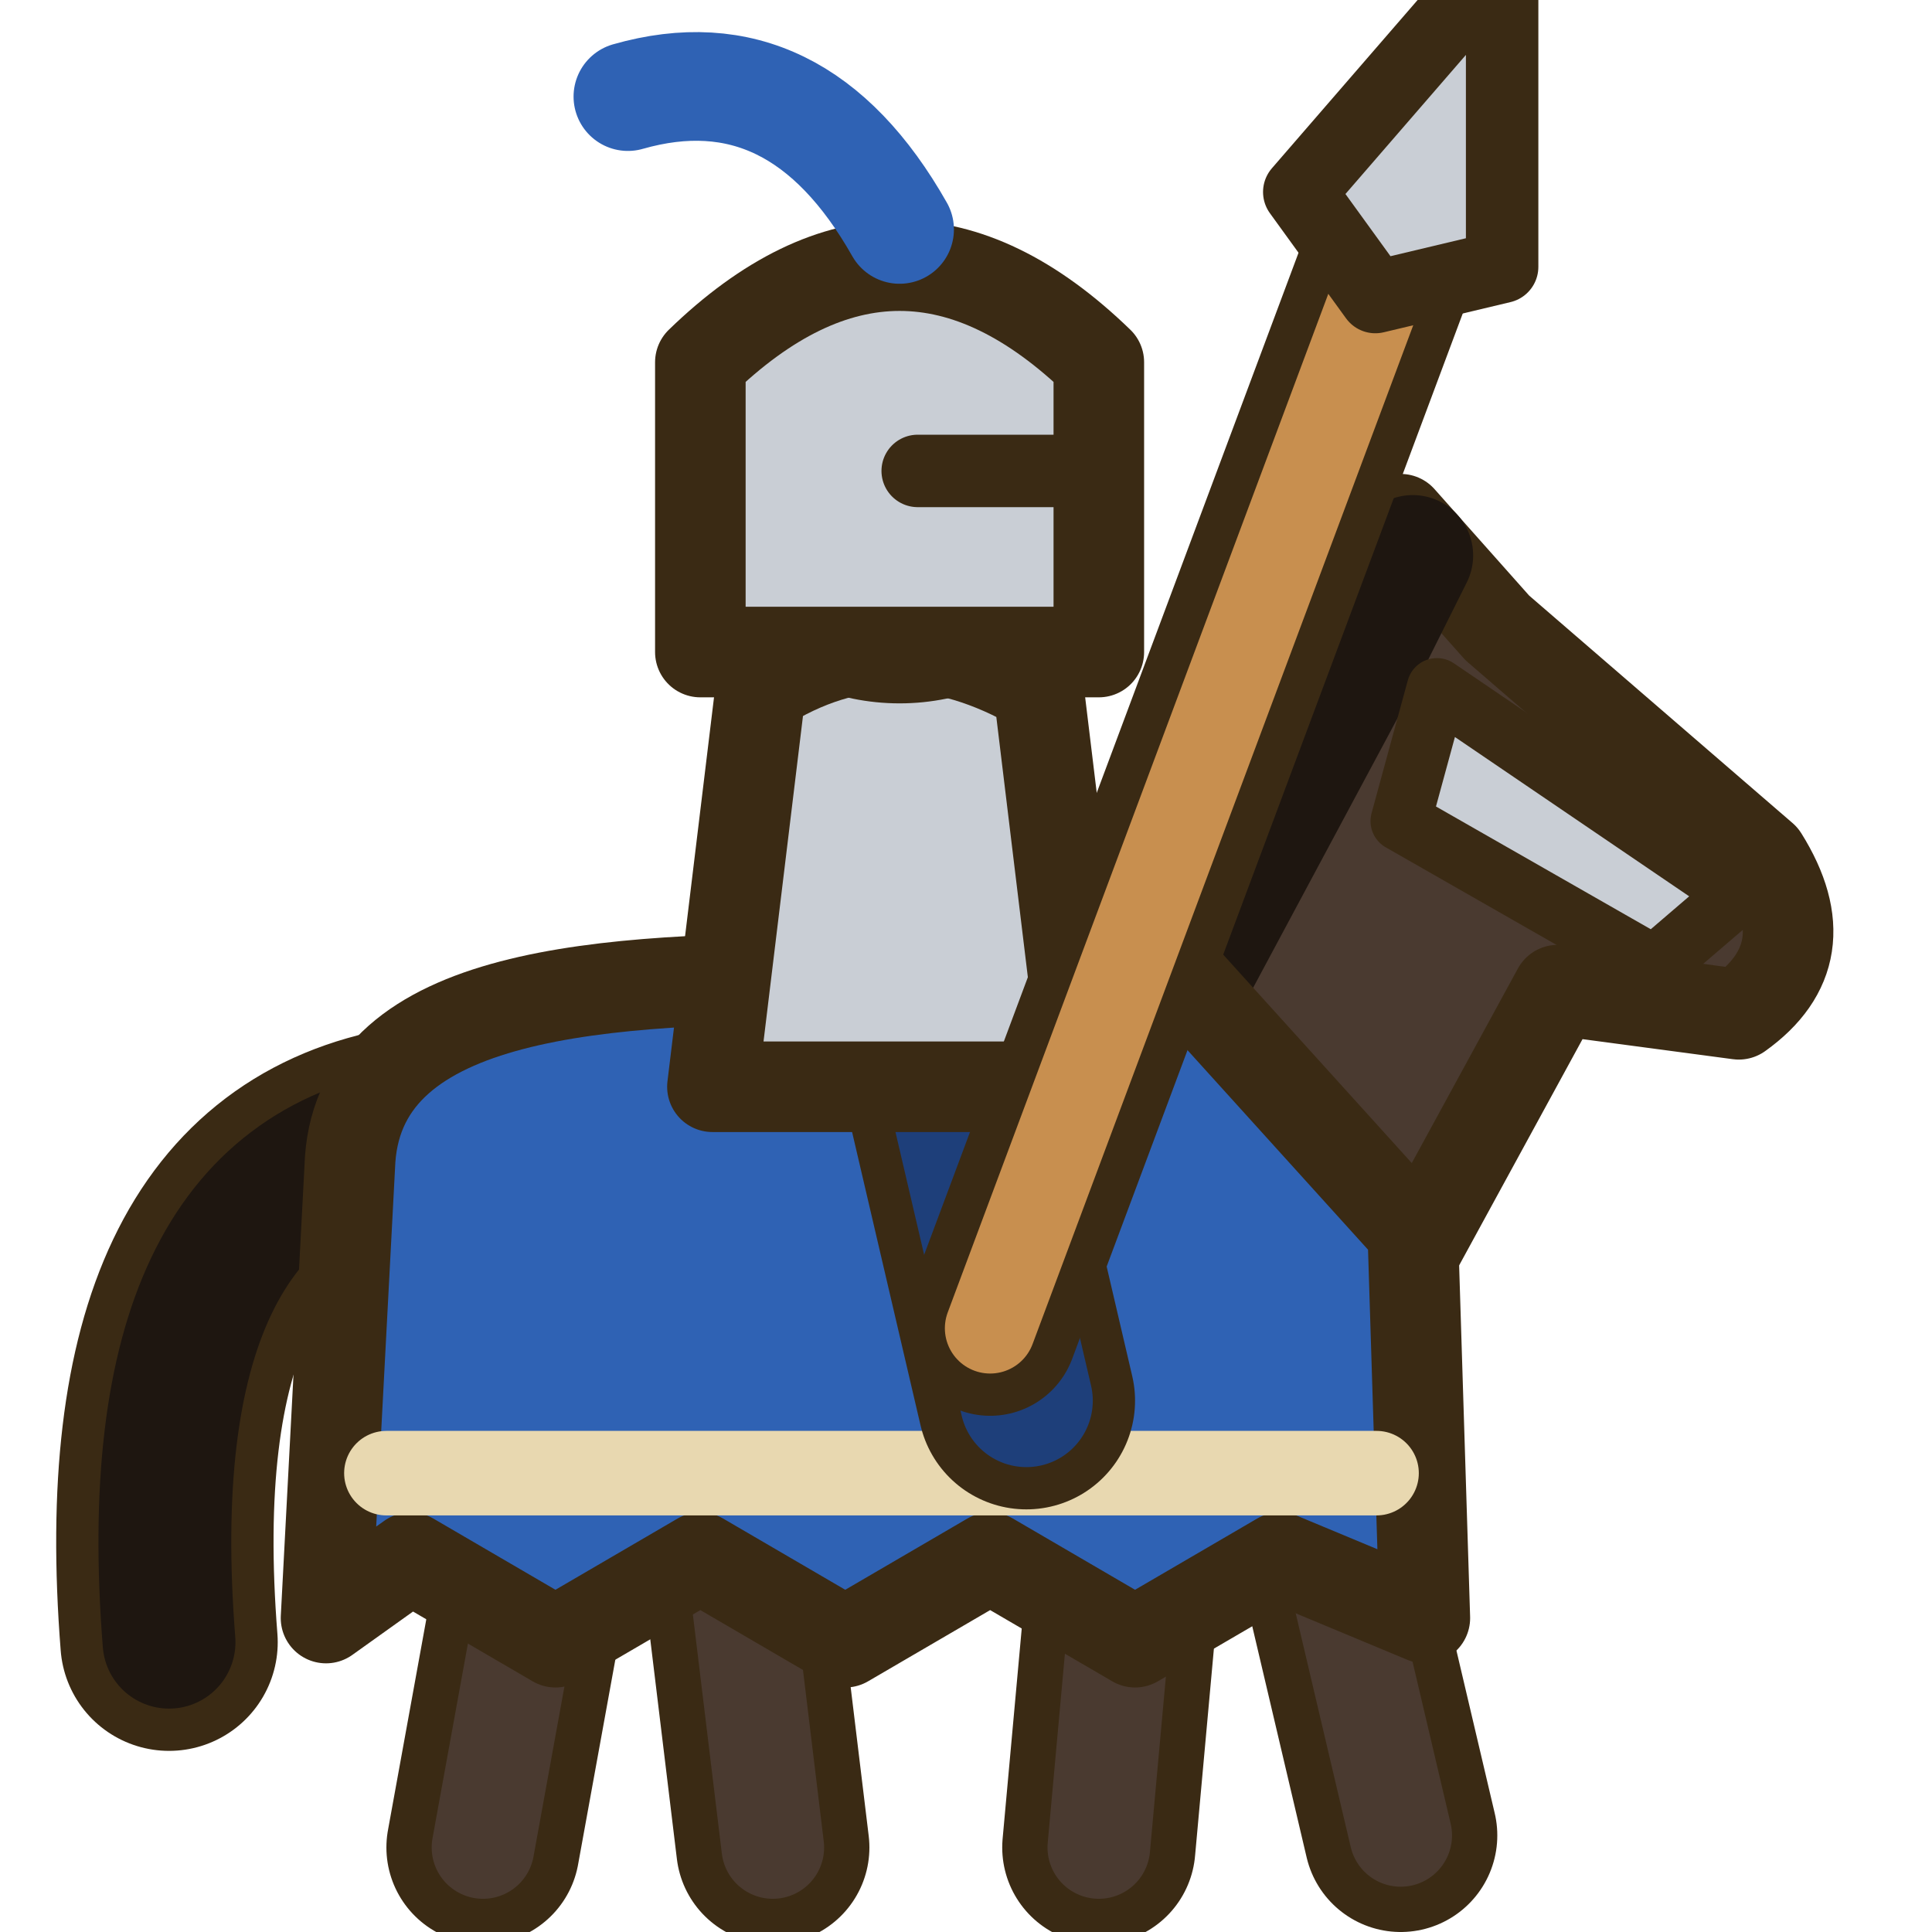
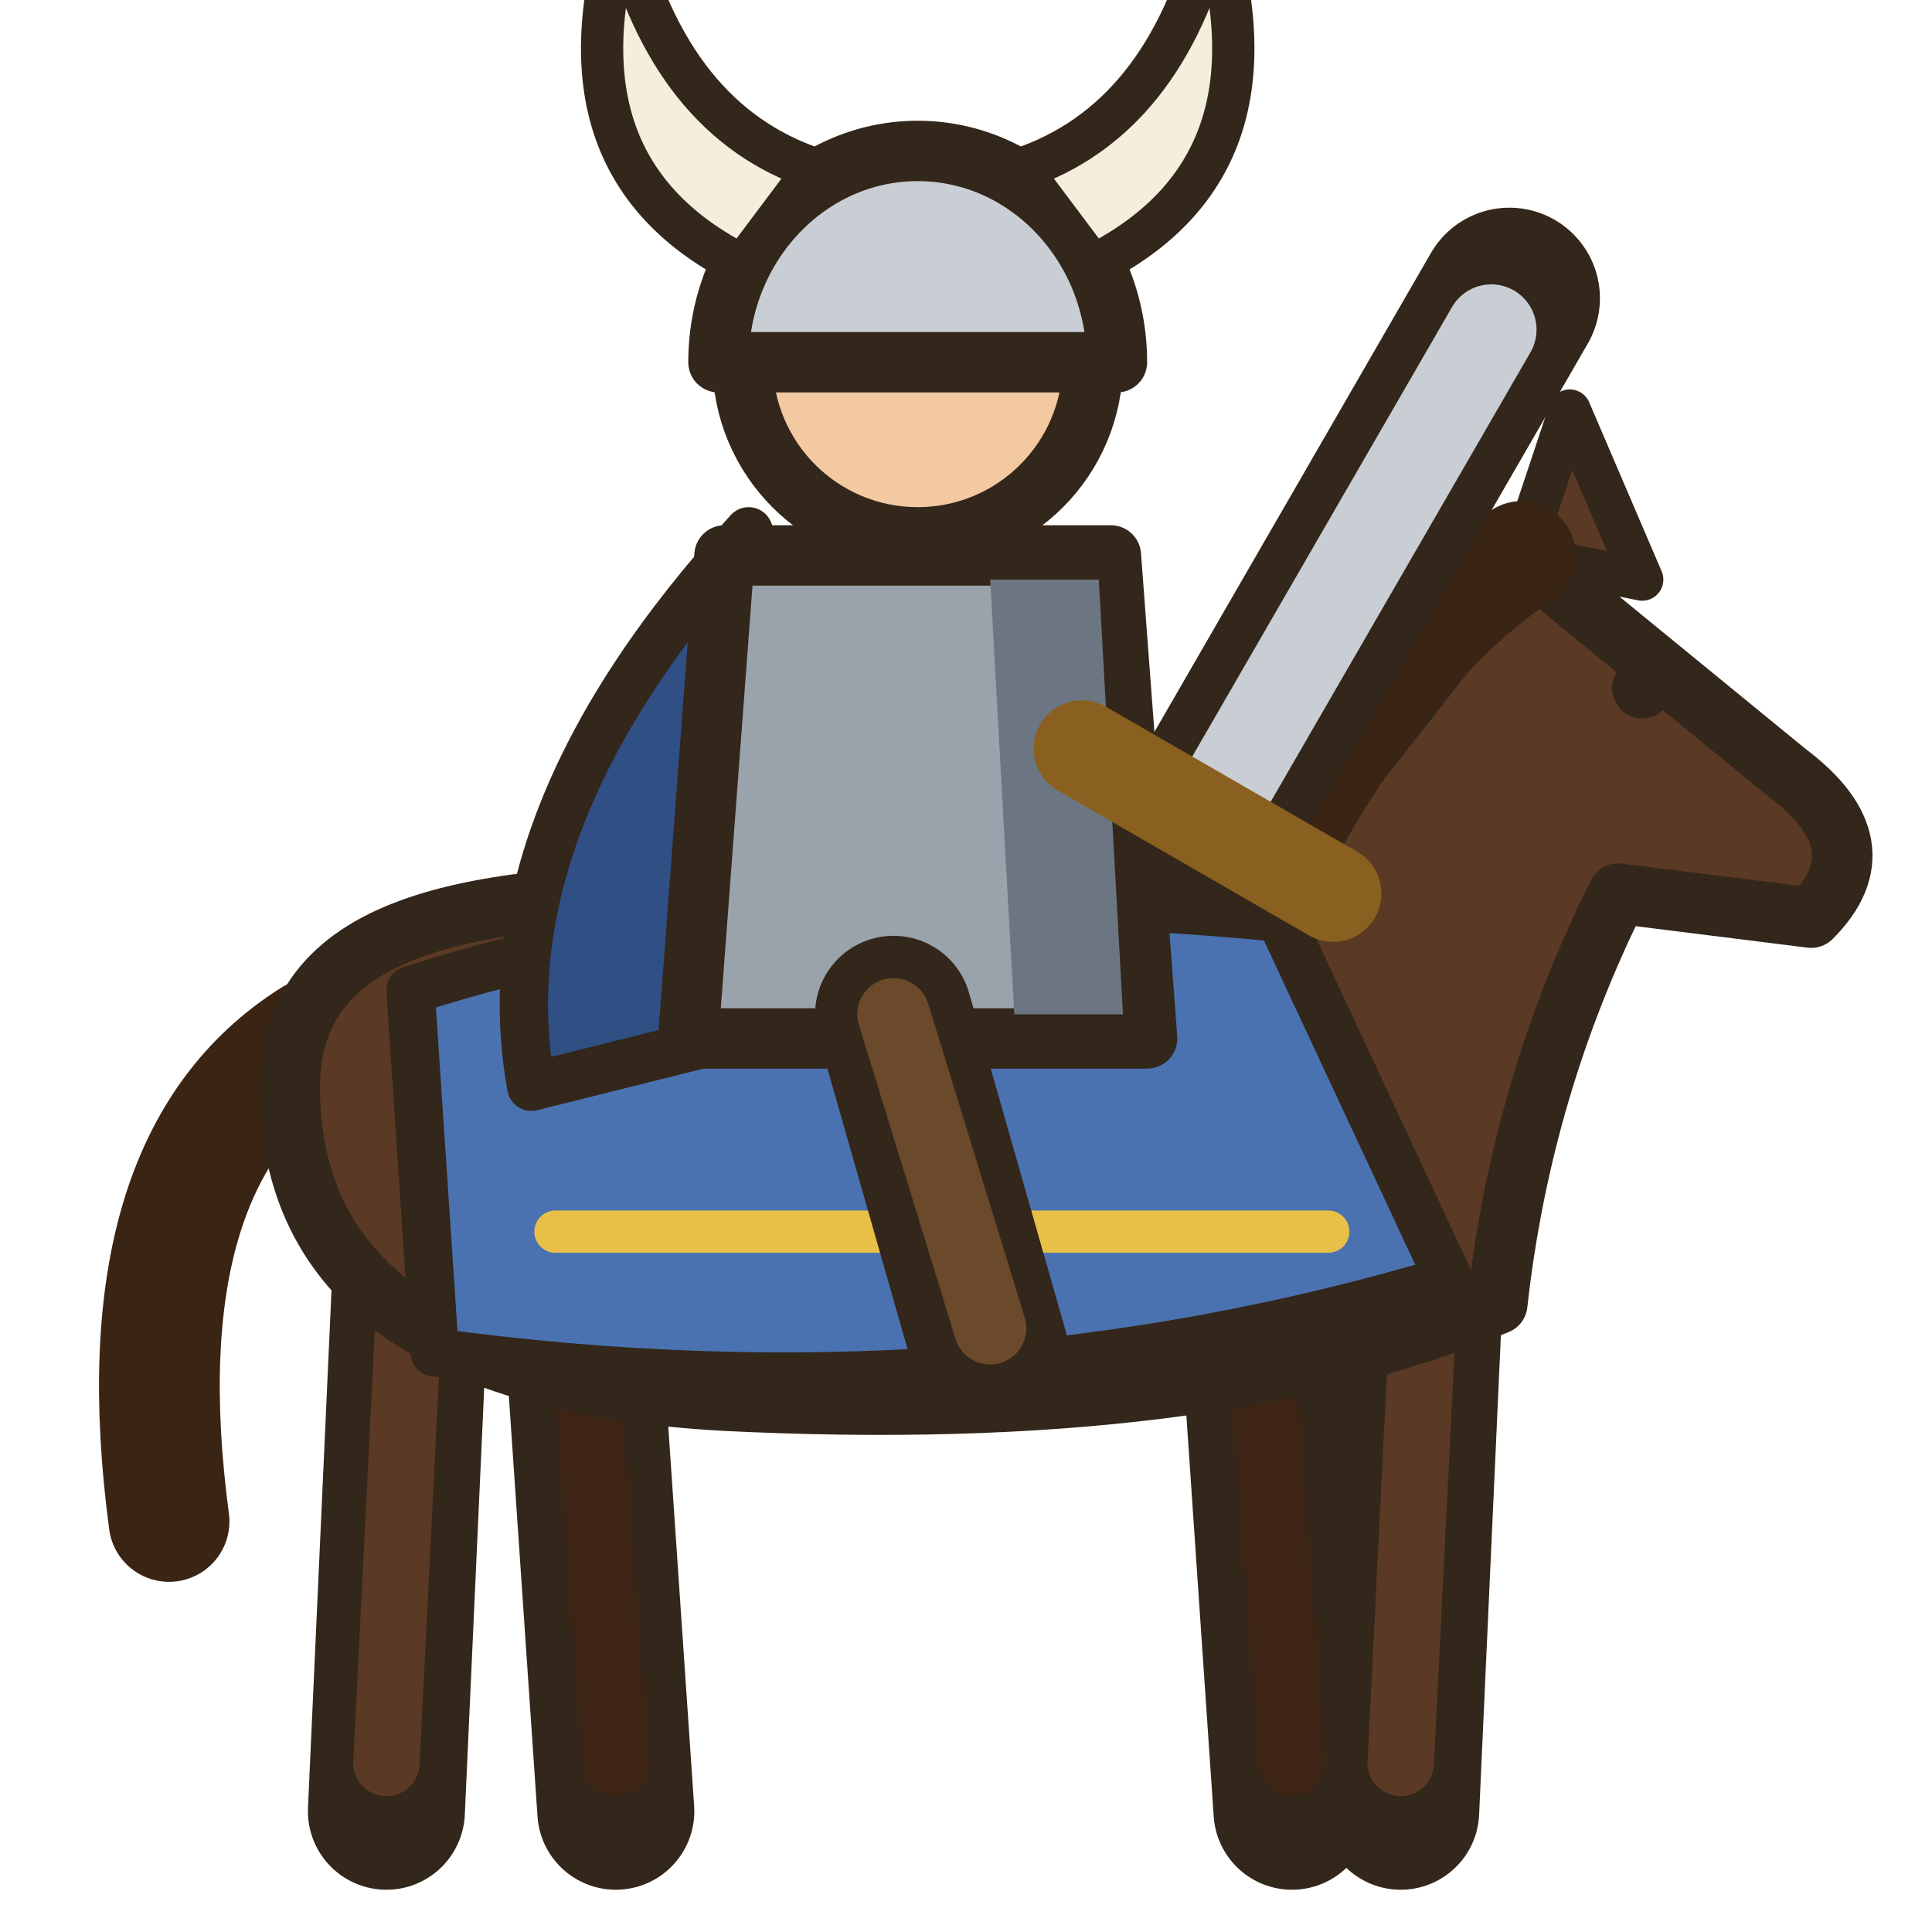
<svg xmlns="http://www.w3.org/2000/svg" viewBox="0 0 16 16">
-   <g stroke="#3a2a14" stroke-width="0.75" stroke-linejoin="round" stroke-linecap="round">
-     <path d="M4.6,12 L4,15.3 M6,12 L6.4,15.3 M9.4,12 L9.1,15.3 M10.8,11.8 L11.6,15.2" fill="none" stroke-width="1.6" />
-     <path d="M4.6,12 L4,15.3 M6,12 L6.4,15.3 M9.4,12 L9.1,15.3 M10.8,11.8 L11.6,15.2" fill="none" stroke="#4a3a30" stroke-width="0.85" />
-     <path d="M3.4,9.4 Q1.1,9.8 1.4,13.6" fill="none" stroke-width="1.8" />
-     <path d="M3.4,9.4 Q1.1,9.8 1.4,13.6" fill="none" stroke="#1e1610" stroke-width="1.1" />
-     <path d="M3.1,10 C3.1,8.5 5,8.4 7,8.4 L9.6,8.4 L11.2,5.6 L11.6,4.3 L12.4,5.2 L14.6,7.1 Q15.1,7.9 14.4,8.4 L12.9,8.2 L11.7,10.4 C11.5,12 10.5,12.6 9,12.6 L5,12.6 C3.7,12.6 3.1,11.6 3.1,10Z" fill="#4a3a30" />
-     <path d="M9.8,8.2 L11.3,5.4 L11.7,4.6" fill="none" stroke="#1e1610" stroke-width="1" />
-     <circle cx="12.9" cy="6.5" r=".4" fill="#3a2a14" stroke="none" />
-     <path d="M2.9,9.6 C3,8.2 5,8.1 7,8.1 L9.8,8.1 L11.7,10.2 L11.8,13.4 L10.6,12.9 L9.4,13.6 L8.2,12.9 L7,13.6 L5.8,12.9 L4.6,13.6 L3.4,12.9 L2.7,13.4Z" fill="#2f62b4" />
-     <path d="M3.2,12.2 L11.4,12.2" stroke="#e8d8b0" stroke-width=".7" />
-     <path d="M11.9,5.7 L14.4,7.4 L13.7,8 L11.6,6.8Z" fill="#c9ced5" stroke-width=".5" />
-     <path d="M7.8,8.6 L8.5,11.6" fill="none" stroke-width="1.8" />
-     <path d="M7.8,8.6 L8.5,11.6" fill="none" stroke="#1e3f7a" stroke-width="1.1" />
-     <path d="M5.9,9 L6.3,5.7 Q7.4,5 8.6,5.7 L9,9Z" fill="#c9ced5" />
-     <circle cx="7.45" cy="3.9" r="1.55" fill="#f2c48d" />
-     <path d="M5.8,5.4 V3 Q7.45,1.4 9.1,3 V5.4Z" fill="#c9ced5" />
-     <path d="M7.6,3.9 H9.1" stroke-width=".6" />
-     <path d="M7.45,1.9 Q6.6,0.4 5.2,0.8" fill="none" stroke="#2f62b4" stroke-width=".9" />
-     <path d="M8.2,11 L11.6,1.9" fill="none" stroke-width="1.45" />
-     <path d="M8.2,11 L11.6,1.9" fill="none" stroke="#c88f4f" stroke-width="0.75" />
-     <path d="M12.44,-0.35 L12.44,2.21 L11.39,2.46 L10.76,1.59Z" fill="#c9ced5" stroke-width=".6" />
+   <g stroke="#33261a" stroke-width=".5" stroke-linejoin="round" stroke-linecap="round">
+     <path d="M2.6,8.6Q1,9.6 1.4,12.6" fill="none" stroke="#3a2414" stroke-width="1" />
+     <path d="M3.4,10.6 3.2,15" fill="none" stroke="#33261a" stroke-width="1.3" />
+     <path d="M3.4,10.6 3.2,14.6" fill="none" stroke="#5a3a24" stroke-width=".55" />
+     <path d="M4.8,10.6 5.1,15" fill="none" stroke="#33261a" stroke-width="1.3" />
+     <path d="M4.8,10.6 5.1,14.6" fill="none" stroke="#3e2414" stroke-width=".55" />
+     <path d="M10.4,10.6 10.7,15" fill="none" stroke="#33261a" stroke-width="1.3" />
+     <path d="M10.4,10.6 10.7,14.6" fill="none" stroke="#3e2414" stroke-width=".55" />
+     <path d="M11.8,10.6 11.6,15" fill="none" stroke="#33261a" stroke-width="1.3" />
+     <path d="M11.8,10.6 11.6,14.6" fill="none" stroke="#5a3a24" stroke-width=".55" />
+     <path d="M2.4,9C2.4,7.6 4,7.4 6,7.4H10.4L12.6,4.6L14.8,6.4Q15.6,7 15,7.6L13.4,7.4Q12.6,9 12.4,10.8Q10,11.8 6,11.6Q2.4,11.4 2.4,9Z" fill="#5a3a24" />
+     <path d="M12.6,4.6L13,3.4L13.6,4.8Z" fill="#5a3a24" stroke-width=".35" />
+     <path d="M10.4,7.4Q11.4,5.4 12.6,4.6" fill="none" stroke="#3a2414" stroke-width=".9" />
+     <circle cx="13.6" cy="5.7" r=".25" fill="#33261a" stroke="none" />
+     <path d="M3.4,8.2Q6.5,7.2 10.6,7.6L12,10.6Q8,11.8 3.6,11.2Z" fill="#4a72b0" stroke-width=".4" />
+     <path d="M4.6,10.2H11" fill="none" stroke="#e8c048" stroke-width=".35" />
+     <path d="M6.2,4.4Q4,6.8 4.4,9L7.6,8.2Z" fill="#304f84" stroke-width=".4" />
+     <path d="M6,4.6H9.2L9.5,8.6H5.7Z" fill="#9aa3ac" />
+     <path d="M8.2,4.8H9.1L9.3,8.4H8.4Z" fill="#6c7682" stroke="none" />
+     <path d="M7.4,8.4L8.2,11.2" fill="none" stroke="#33261a" stroke-width="1.3" />
+     <path d="M7.4,8.4L8.2,11" fill="none" stroke="#6a4a2a" stroke-width=".6" />
+     <circle cx="7.6" cy="3" r="1.45" fill="#f2c9a0" />
+     <path d="M5.95,3A1.65,1.75 0 0 1 9.25,3Z" fill="#c9ced4" />
+     <path d="M6.15,2.2Q4.55,1.4 5.15,-.6Q5.55,1 6.75,1.4Z" fill="#f4eedc" stroke-width=".35" />
+     <path d="M9.05,2.2Q10.65,1.4 10.05,-.6Q9.65,1 8.45,1.4Z" fill="#f4eedc" stroke-width=".35" />
+     <path d="M10,6.8 12.5,2.47" fill="none" stroke="#33261a" stroke-width="1.5" />
+     <path d="M10.2,6.45 12.35,2.73" fill="none" stroke="#c9ced4" stroke-width=".75" />
+     <path d="M11.04,7.4 8.96,6.2" fill="none" stroke="#8a6020" stroke-width=".8" />
  </g>
</svg>
